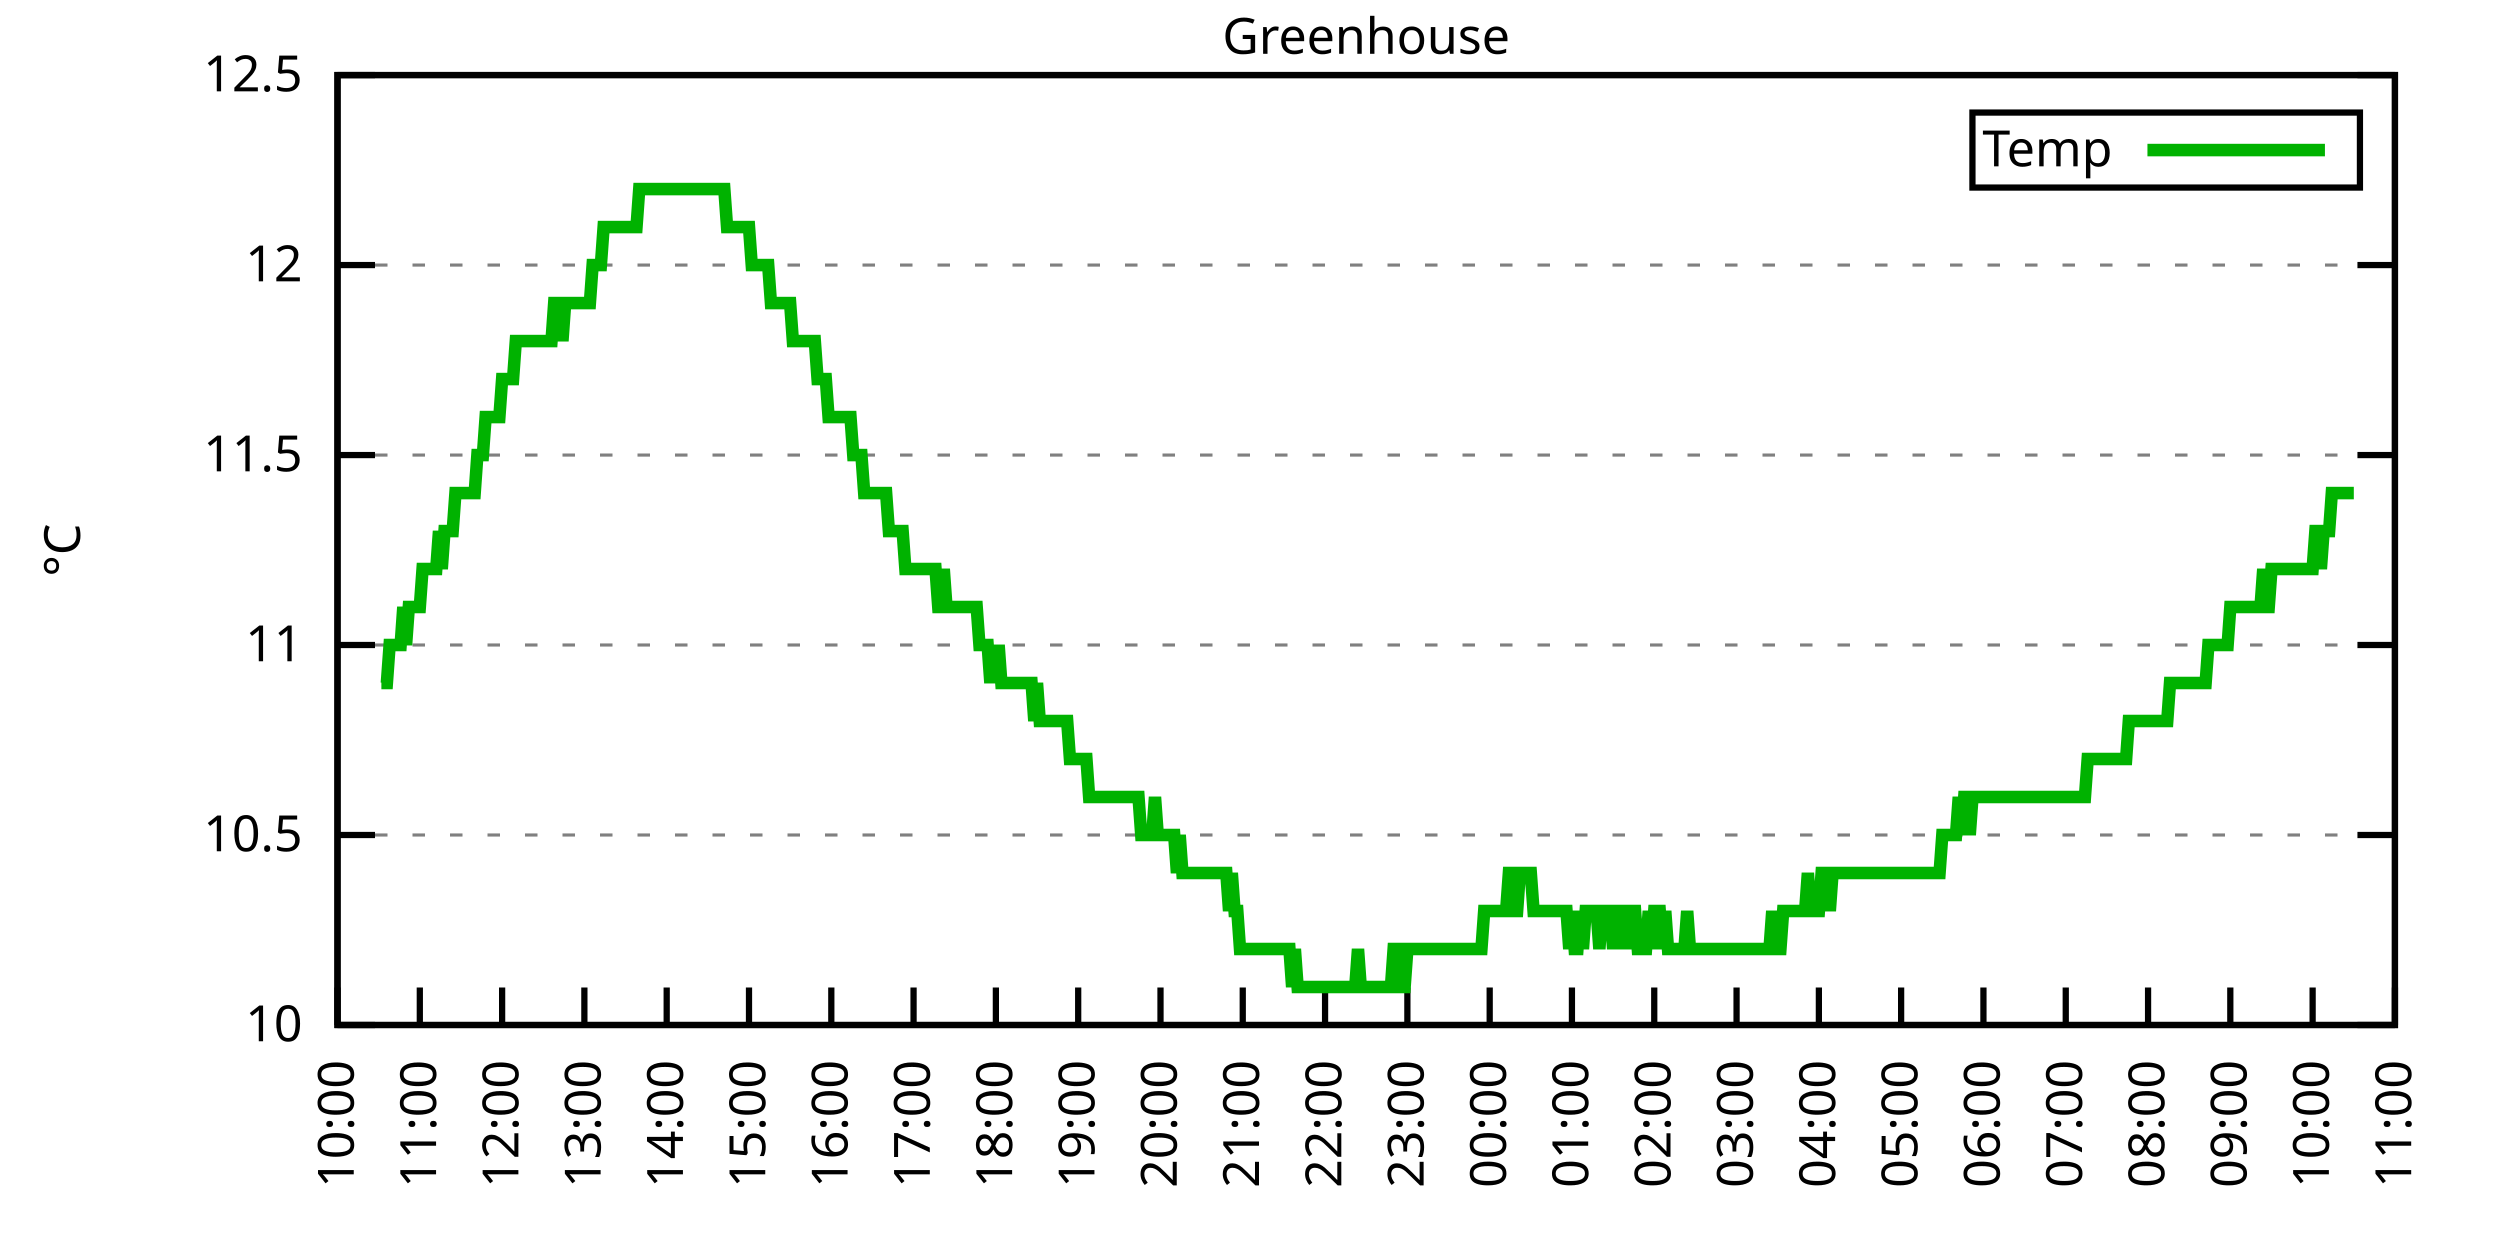
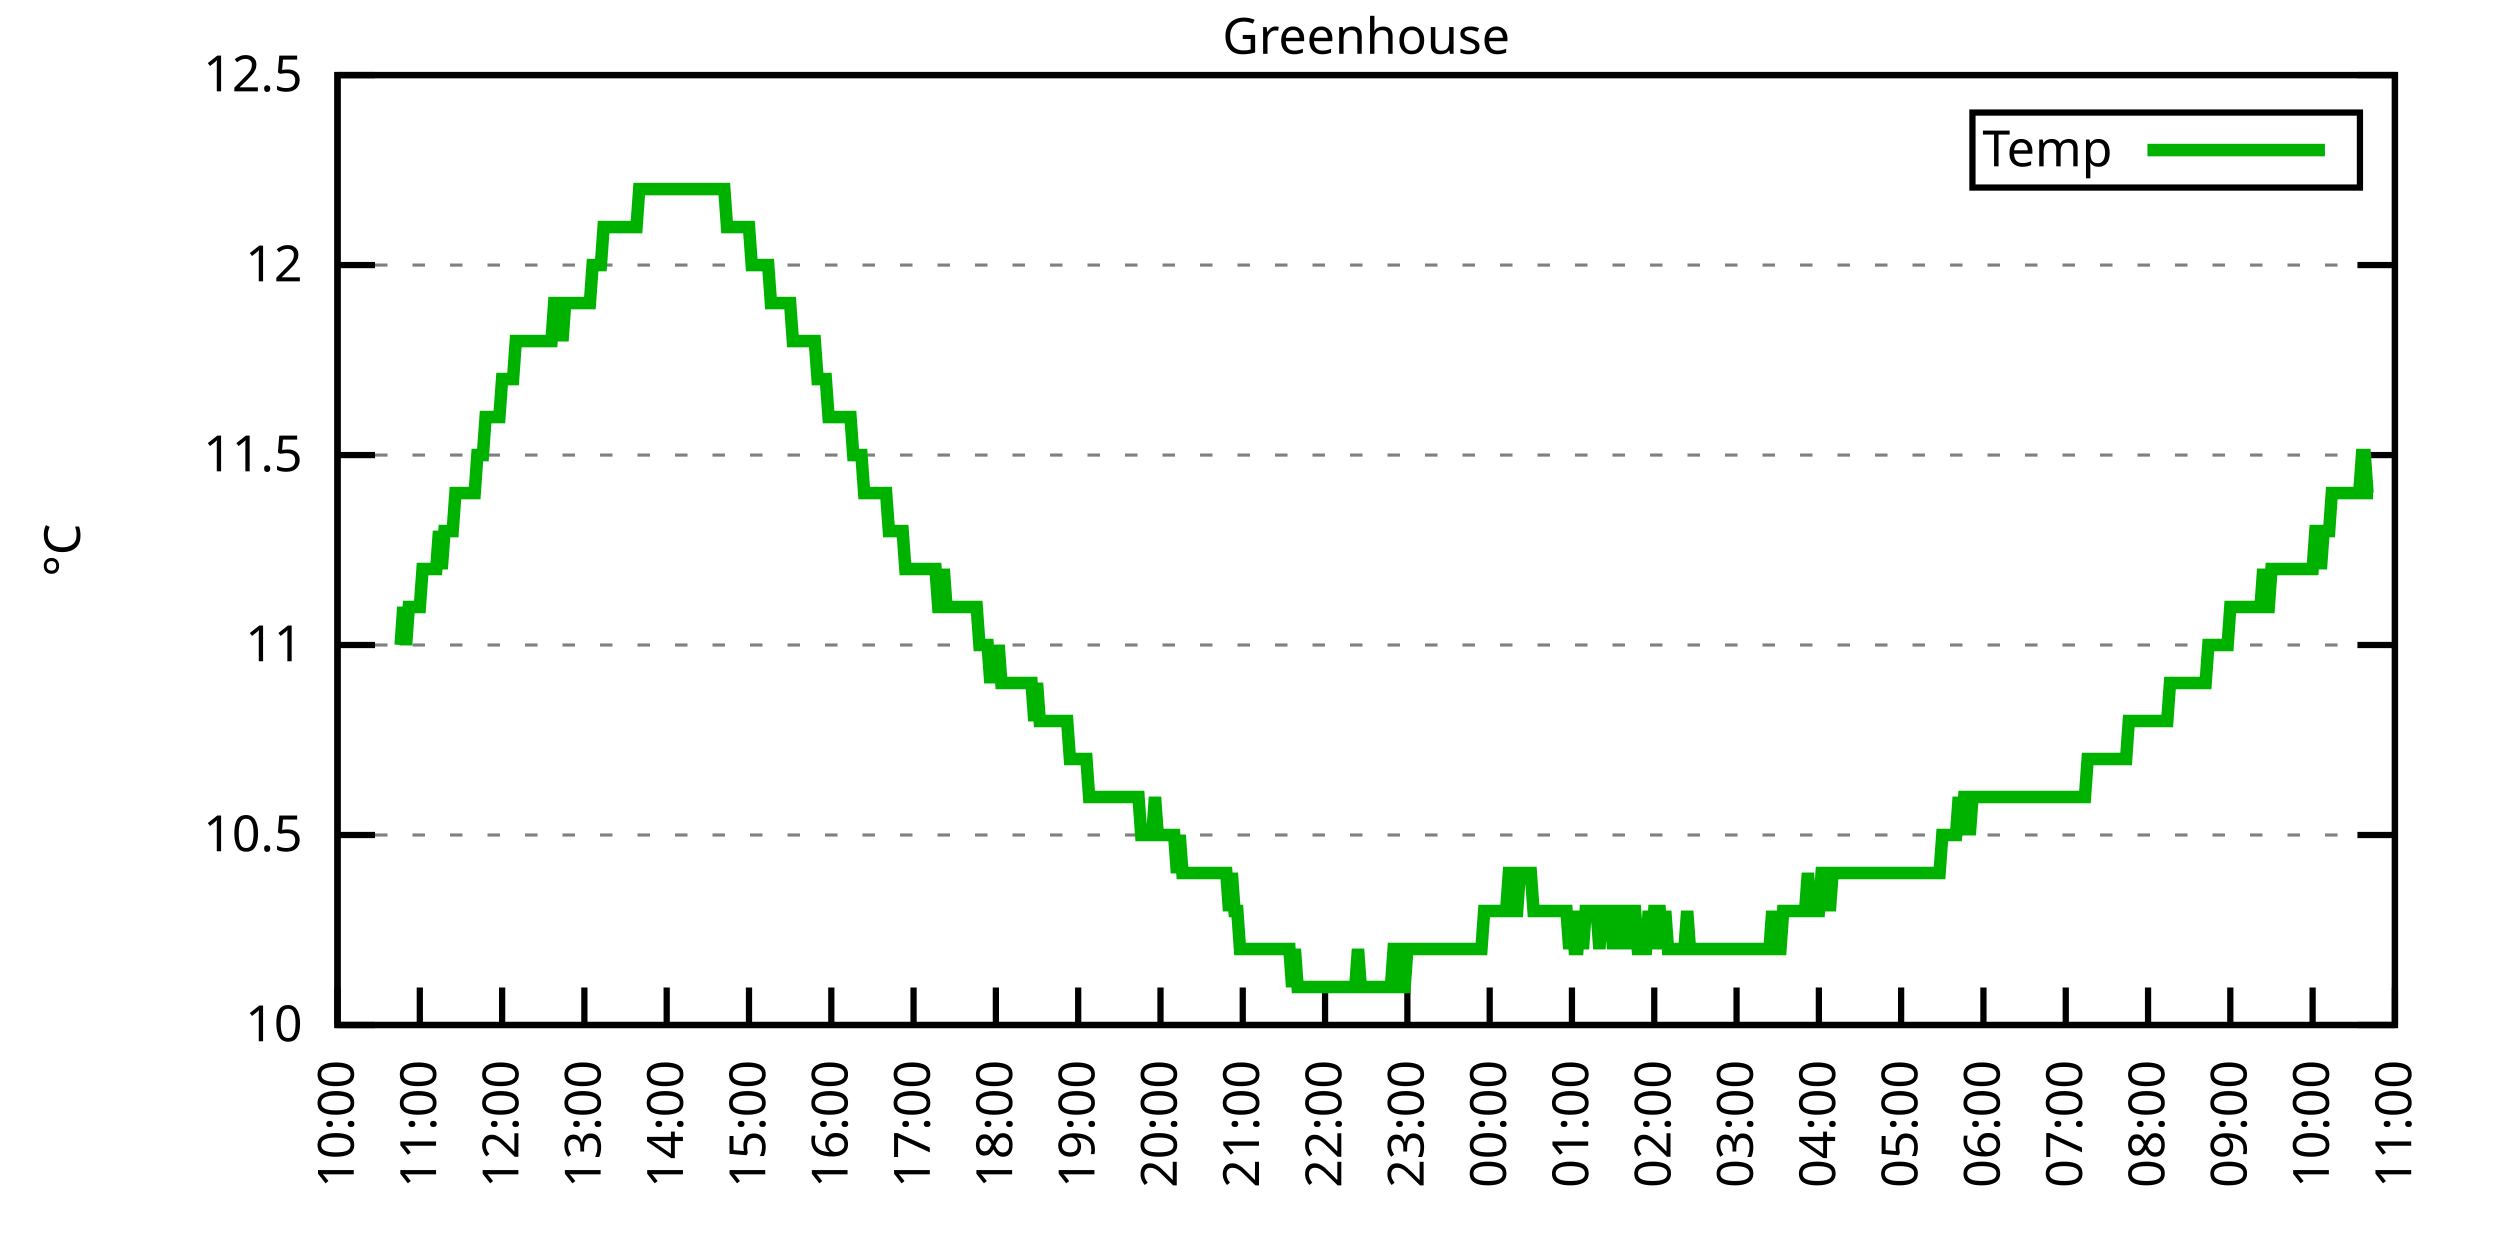
<svg xmlns="http://www.w3.org/2000/svg" xmlns:xlink="http://www.w3.org/1999/xlink" width="400" height="200" viewBox="0 0 400 200">
  <g id="gnuplot_canvas">
    <rect x="0" y="0" width="400" height="200" fill="none" />
    <defs>
      <circle id="gpDot" r="0.5" stroke-width="0.5" stroke="currentColor" />
      <path id="gpPt0" stroke-width="0.333" stroke="currentColor" d="M-1,0 h2 M0,-1 v2" />
      <path id="gpPt1" stroke-width="0.333" stroke="currentColor" d="M-1,-1 L1,1 M1,-1 L-1,1" />
      <path id="gpPt2" stroke-width="0.333" stroke="currentColor" d="M-1,0 L1,0 M0,-1 L0,1 M-1,-1 L1,1 M-1,1 L1,-1" />
      <rect id="gpPt3" stroke-width="0.333" stroke="currentColor" x="-1" y="-1" width="2" height="2" />
      <rect id="gpPt4" stroke-width="0.333" stroke="currentColor" fill="currentColor" x="-1" y="-1" width="2" height="2" />
      <circle id="gpPt5" stroke-width="0.333" stroke="currentColor" cx="0" cy="0" r="1" />
      <use xlink:href="#gpPt5" id="gpPt6" fill="currentColor" stroke="none" />
      <path id="gpPt7" stroke-width="0.333" stroke="currentColor" d="M0,-1.33 L-1.33,0.67 L1.33,0.67 z" />
      <use xlink:href="#gpPt7" id="gpPt8" fill="currentColor" stroke="none" />
      <use xlink:href="#gpPt7" id="gpPt9" stroke="currentColor" transform="rotate(180)" />
      <use xlink:href="#gpPt9" id="gpPt10" fill="currentColor" stroke="none" />
      <use xlink:href="#gpPt3" id="gpPt11" stroke="currentColor" transform="rotate(45)" />
      <use xlink:href="#gpPt11" id="gpPt12" fill="currentColor" stroke="none" />
      <path id="gpPt13" stroke-width="0.333" stroke="currentColor" d="M0,1.330 L1.265,0.411 L0.782,-1.067 L-0.782,-1.076 L-1.265,0.411 z" />
      <use xlink:href="#gpPt13" id="gpPt14" fill="currentColor" stroke="none" />
      <filter id="textbox" filterUnits="objectBoundingBox" x="0" y="0" height="1" width="1">
        <feFlood flood-color="white" flood-opacity="1" result="bgnd" />
        <feComposite in="SourceGraphic" in2="bgnd" operator="atop" />
      </filter>
      <filter id="greybox" filterUnits="objectBoundingBox" x="0" y="0" height="1" width="1">
        <feFlood flood-color="lightgrey" flood-opacity="1" result="grey" />
        <feComposite in="SourceGraphic" in2="grey" operator="atop" />
      </filter>
    </defs>
    <g fill="none" color="white" stroke="currentColor" stroke-width="1.00" stroke-linecap="butt" stroke-linejoin="miter">
</g>
    <g fill="none" color="black" stroke="currentColor" stroke-width="1.00" stroke-linecap="butt" stroke-linejoin="miter">
      <g stroke="none" shape-rendering="crispEdges">
        <polygon fill="rgb(255, 255, 255)" points="54.00,164.00 383.18,164.00 383.18,12.02 54.00,12.02 " />
      </g>
    </g>
    <g fill="none" color="black" stroke="currentColor" stroke-width="1.00" stroke-linecap="butt" stroke-linejoin="miter">
</g>
    <g fill="none" color="black" stroke="black" stroke-width="0.50" stroke-linecap="butt" stroke-linejoin="miter">
</g>
    <g fill="none" color="gray" stroke="currentColor" stroke-width="0.50" stroke-linecap="butt" stroke-linejoin="miter">
      <path stroke="gray" stroke-dasharray="2,4" class="gridline" d="M54.00,164.00 L383.19,164.00  " />
    </g>
    <g fill="none" color="gray" stroke="gray" stroke-width="1.00" stroke-linecap="butt" stroke-linejoin="miter">
</g>
    <g fill="none" color="black" stroke="currentColor" stroke-width="1.00" stroke-linecap="butt" stroke-linejoin="miter">
      <path stroke="black" d="M54.00,164.00 L60.00,164.00 M383.19,164.00 L377.19,164.00  " />
      <g transform="translate(48.40,166.60)" stroke="none" fill="black" font-family="Sans" font-size="8.00" text-anchor="end">
        <text>
          <tspan font-family="Sans"> 10</tspan>
        </text>
      </g>
    </g>
    <g fill="none" color="black" stroke="currentColor" stroke-width="1.00" stroke-linecap="butt" stroke-linejoin="miter">
</g>
    <g fill="none" color="black" stroke="black" stroke-width="0.50" stroke-linecap="butt" stroke-linejoin="miter">
</g>
    <g fill="none" color="gray" stroke="currentColor" stroke-width="0.50" stroke-linecap="butt" stroke-linejoin="miter">
      <path stroke="gray" stroke-dasharray="2,4" class="gridline" d="M54.00,133.60 L383.19,133.60  " />
    </g>
    <g fill="none" color="gray" stroke="gray" stroke-width="1.00" stroke-linecap="butt" stroke-linejoin="miter">
</g>
    <g fill="none" color="black" stroke="currentColor" stroke-width="1.00" stroke-linecap="butt" stroke-linejoin="miter">
      <path stroke="black" d="M54.00,133.60 L60.00,133.60 M383.19,133.60 L377.19,133.60  " />
      <g transform="translate(48.40,136.20)" stroke="none" fill="black" font-family="Sans" font-size="8.00" text-anchor="end">
        <text>
          <tspan font-family="Sans"> 10.5</tspan>
        </text>
      </g>
    </g>
    <g fill="none" color="black" stroke="currentColor" stroke-width="1.00" stroke-linecap="butt" stroke-linejoin="miter">
</g>
    <g fill="none" color="black" stroke="black" stroke-width="0.50" stroke-linecap="butt" stroke-linejoin="miter">
</g>
    <g fill="none" color="gray" stroke="currentColor" stroke-width="0.50" stroke-linecap="butt" stroke-linejoin="miter">
      <path stroke="gray" stroke-dasharray="2,4" class="gridline" d="M54.00,103.20 L383.19,103.20  " />
    </g>
    <g fill="none" color="gray" stroke="gray" stroke-width="1.00" stroke-linecap="butt" stroke-linejoin="miter">
</g>
    <g fill="none" color="black" stroke="currentColor" stroke-width="1.00" stroke-linecap="butt" stroke-linejoin="miter">
      <path stroke="black" d="M54.00,103.20 L60.00,103.20 M383.19,103.20 L377.19,103.20  " />
      <g transform="translate(48.40,105.80)" stroke="none" fill="black" font-family="Sans" font-size="8.00" text-anchor="end">
        <text>
          <tspan font-family="Sans"> 11</tspan>
        </text>
      </g>
    </g>
    <g fill="none" color="black" stroke="currentColor" stroke-width="1.00" stroke-linecap="butt" stroke-linejoin="miter">
</g>
    <g fill="none" color="black" stroke="black" stroke-width="0.50" stroke-linecap="butt" stroke-linejoin="miter">
</g>
    <g fill="none" color="gray" stroke="currentColor" stroke-width="0.50" stroke-linecap="butt" stroke-linejoin="miter">
      <path stroke="gray" stroke-dasharray="2,4" class="gridline" d="M54.00,72.81 L383.19,72.81  " />
    </g>
    <g fill="none" color="gray" stroke="gray" stroke-width="1.00" stroke-linecap="butt" stroke-linejoin="miter">
</g>
    <g fill="none" color="black" stroke="currentColor" stroke-width="1.00" stroke-linecap="butt" stroke-linejoin="miter">
      <path stroke="black" d="M54.00,72.81 L60.00,72.81 M383.19,72.81 L377.19,72.81  " />
      <g transform="translate(48.40,75.41)" stroke="none" fill="black" font-family="Sans" font-size="8.00" text-anchor="end">
        <text>
          <tspan font-family="Sans"> 11.5</tspan>
        </text>
      </g>
    </g>
    <g fill="none" color="black" stroke="currentColor" stroke-width="1.00" stroke-linecap="butt" stroke-linejoin="miter">
</g>
    <g fill="none" color="black" stroke="black" stroke-width="0.50" stroke-linecap="butt" stroke-linejoin="miter">
</g>
    <g fill="none" color="gray" stroke="currentColor" stroke-width="0.50" stroke-linecap="butt" stroke-linejoin="miter">
      <path stroke="gray" stroke-dasharray="2,4" class="gridline" d="M54.00,42.41 L383.19,42.41  " />
    </g>
    <g fill="none" color="gray" stroke="gray" stroke-width="1.00" stroke-linecap="butt" stroke-linejoin="miter">
</g>
    <g fill="none" color="black" stroke="currentColor" stroke-width="1.00" stroke-linecap="butt" stroke-linejoin="miter">
      <path stroke="black" d="M54.00,42.41 L60.00,42.41 M383.19,42.41 L377.19,42.41  " />
      <g transform="translate(48.40,45.01)" stroke="none" fill="black" font-family="Sans" font-size="8.00" text-anchor="end">
        <text>
          <tspan font-family="Sans"> 12</tspan>
        </text>
      </g>
    </g>
    <g fill="none" color="black" stroke="currentColor" stroke-width="1.00" stroke-linecap="butt" stroke-linejoin="miter">
</g>
    <g fill="none" color="black" stroke="black" stroke-width="0.50" stroke-linecap="butt" stroke-linejoin="miter">
</g>
    <g fill="none" color="gray" stroke="currentColor" stroke-width="0.50" stroke-linecap="butt" stroke-linejoin="miter">
      <path stroke="gray" stroke-dasharray="2,4" class="gridline" d="M54.00,12.01 L383.19,12.01  " />
    </g>
    <g fill="none" color="gray" stroke="gray" stroke-width="1.00" stroke-linecap="butt" stroke-linejoin="miter">
</g>
    <g fill="none" color="black" stroke="currentColor" stroke-width="1.00" stroke-linecap="butt" stroke-linejoin="miter">
      <path stroke="black" d="M54.00,12.01 L60.00,12.01 M383.19,12.01 L377.19,12.01  " />
      <g transform="translate(48.40,14.61)" stroke="none" fill="black" font-family="Sans" font-size="8.00" text-anchor="end">
        <text>
          <tspan font-family="Sans"> 12.5</tspan>
        </text>
      </g>
    </g>
    <g fill="none" color="black" stroke="currentColor" stroke-width="1.00" stroke-linecap="butt" stroke-linejoin="miter">
      <path stroke="black" d="M54.00,164.00 L54.00,158.00  " />
      <g transform="translate(56.60,169.60) rotate(270.00)" stroke="none" fill="black" font-family="Sans" font-size="8.00" text-anchor="end">
        <text>
          <tspan font-family="Sans">10:00</tspan>
        </text>
      </g>
    </g>
    <g fill="none" color="black" stroke="currentColor" stroke-width="1.00" stroke-linecap="butt" stroke-linejoin="miter">
      <path stroke="black" d="M67.17,164.00 L67.17,158.00  " />
      <g transform="translate(69.77,169.60) rotate(270.00)" stroke="none" fill="black" font-family="Sans" font-size="8.00" text-anchor="end">
        <text>
          <tspan font-family="Sans">11:00</tspan>
        </text>
      </g>
    </g>
    <g fill="none" color="black" stroke="currentColor" stroke-width="1.00" stroke-linecap="butt" stroke-linejoin="miter">
      <path stroke="black" d="M80.34,164.00 L80.34,158.00  " />
      <g transform="translate(82.94,169.60) rotate(270.00)" stroke="none" fill="black" font-family="Sans" font-size="8.00" text-anchor="end">
        <text>
          <tspan font-family="Sans">12:00</tspan>
        </text>
      </g>
    </g>
    <g fill="none" color="black" stroke="currentColor" stroke-width="1.00" stroke-linecap="butt" stroke-linejoin="miter">
      <path stroke="black" d="M93.50,164.00 L93.50,158.00  " />
      <g transform="translate(96.10,169.60) rotate(270.00)" stroke="none" fill="black" font-family="Sans" font-size="8.00" text-anchor="end">
        <text>
          <tspan font-family="Sans">13:00</tspan>
        </text>
      </g>
    </g>
    <g fill="none" color="black" stroke="currentColor" stroke-width="1.00" stroke-linecap="butt" stroke-linejoin="miter">
      <path stroke="black" d="M106.67,164.00 L106.67,158.00  " />
      <g transform="translate(109.27,169.60) rotate(270.00)" stroke="none" fill="black" font-family="Sans" font-size="8.00" text-anchor="end">
        <text>
          <tspan font-family="Sans">14:00</tspan>
        </text>
      </g>
    </g>
    <g fill="none" color="black" stroke="currentColor" stroke-width="1.00" stroke-linecap="butt" stroke-linejoin="miter">
      <path stroke="black" d="M119.84,164.00 L119.84,158.00  " />
      <g transform="translate(122.44,169.60) rotate(270.00)" stroke="none" fill="black" font-family="Sans" font-size="8.00" text-anchor="end">
        <text>
          <tspan font-family="Sans">15:00</tspan>
        </text>
      </g>
    </g>
    <g fill="none" color="black" stroke="currentColor" stroke-width="1.00" stroke-linecap="butt" stroke-linejoin="miter">
      <path stroke="black" d="M133.01,164.00 L133.01,158.00  " />
      <g transform="translate(135.61,169.60) rotate(270.00)" stroke="none" fill="black" font-family="Sans" font-size="8.00" text-anchor="end">
        <text>
          <tspan font-family="Sans">16:00</tspan>
        </text>
      </g>
    </g>
    <g fill="none" color="black" stroke="currentColor" stroke-width="1.00" stroke-linecap="butt" stroke-linejoin="miter">
      <path stroke="black" d="M146.17,164.00 L146.17,158.00  " />
      <g transform="translate(148.77,169.60) rotate(270.00)" stroke="none" fill="black" font-family="Sans" font-size="8.00" text-anchor="end">
        <text>
          <tspan font-family="Sans">17:00</tspan>
        </text>
      </g>
    </g>
    <g fill="none" color="black" stroke="currentColor" stroke-width="1.00" stroke-linecap="butt" stroke-linejoin="miter">
      <path stroke="black" d="M159.34,164.00 L159.34,158.00  " />
      <g transform="translate(161.94,169.60) rotate(270.00)" stroke="none" fill="black" font-family="Sans" font-size="8.00" text-anchor="end">
        <text>
          <tspan font-family="Sans">18:00</tspan>
        </text>
      </g>
    </g>
    <g fill="none" color="black" stroke="currentColor" stroke-width="1.00" stroke-linecap="butt" stroke-linejoin="miter">
      <path stroke="black" d="M172.51,164.00 L172.51,158.00  " />
      <g transform="translate(175.11,169.60) rotate(270.00)" stroke="none" fill="black" font-family="Sans" font-size="8.00" text-anchor="end">
        <text>
          <tspan font-family="Sans">19:00</tspan>
        </text>
      </g>
    </g>
    <g fill="none" color="black" stroke="currentColor" stroke-width="1.00" stroke-linecap="butt" stroke-linejoin="miter">
      <path stroke="black" d="M185.68,164.00 L185.68,158.00  " />
      <g transform="translate(188.28,169.60) rotate(270.00)" stroke="none" fill="black" font-family="Sans" font-size="8.00" text-anchor="end">
        <text>
          <tspan font-family="Sans">20:00</tspan>
        </text>
      </g>
    </g>
    <g fill="none" color="black" stroke="currentColor" stroke-width="1.00" stroke-linecap="butt" stroke-linejoin="miter">
      <path stroke="black" d="M198.84,164.00 L198.84,158.00  " />
      <g transform="translate(201.44,169.60) rotate(270.00)" stroke="none" fill="black" font-family="Sans" font-size="8.00" text-anchor="end">
        <text>
          <tspan font-family="Sans">21:00</tspan>
        </text>
      </g>
    </g>
    <g fill="none" color="black" stroke="currentColor" stroke-width="1.00" stroke-linecap="butt" stroke-linejoin="miter">
      <path stroke="black" d="M212.01,164.00 L212.01,158.00  " />
      <g transform="translate(214.61,169.60) rotate(270.00)" stroke="none" fill="black" font-family="Sans" font-size="8.00" text-anchor="end">
        <text>
          <tspan font-family="Sans">22:00</tspan>
        </text>
      </g>
    </g>
    <g fill="none" color="black" stroke="currentColor" stroke-width="1.00" stroke-linecap="butt" stroke-linejoin="miter">
      <path stroke="black" d="M225.18,164.00 L225.18,158.00  " />
      <g transform="translate(227.78,169.60) rotate(270.00)" stroke="none" fill="black" font-family="Sans" font-size="8.00" text-anchor="end">
        <text>
          <tspan font-family="Sans">23:00</tspan>
        </text>
      </g>
    </g>
    <g fill="none" color="black" stroke="currentColor" stroke-width="1.00" stroke-linecap="butt" stroke-linejoin="miter">
      <path stroke="black" d="M238.35,164.00 L238.35,158.00  " />
      <g transform="translate(240.95,169.60) rotate(270.00)" stroke="none" fill="black" font-family="Sans" font-size="8.00" text-anchor="end">
        <text>
          <tspan font-family="Sans">00:00</tspan>
        </text>
      </g>
    </g>
    <g fill="none" color="black" stroke="currentColor" stroke-width="1.00" stroke-linecap="butt" stroke-linejoin="miter">
      <path stroke="black" d="M251.51,164.00 L251.51,158.00  " />
      <g transform="translate(254.11,169.60) rotate(270.00)" stroke="none" fill="black" font-family="Sans" font-size="8.00" text-anchor="end">
        <text>
          <tspan font-family="Sans">01:00</tspan>
        </text>
      </g>
    </g>
    <g fill="none" color="black" stroke="currentColor" stroke-width="1.00" stroke-linecap="butt" stroke-linejoin="miter">
      <path stroke="black" d="M264.68,164.00 L264.68,158.00  " />
      <g transform="translate(267.28,169.60) rotate(270.00)" stroke="none" fill="black" font-family="Sans" font-size="8.00" text-anchor="end">
        <text>
          <tspan font-family="Sans">02:00</tspan>
        </text>
      </g>
    </g>
    <g fill="none" color="black" stroke="currentColor" stroke-width="1.00" stroke-linecap="butt" stroke-linejoin="miter">
      <path stroke="black" d="M277.85,164.00 L277.85,158.00  " />
      <g transform="translate(280.45,169.60) rotate(270.00)" stroke="none" fill="black" font-family="Sans" font-size="8.00" text-anchor="end">
        <text>
          <tspan font-family="Sans">03:00</tspan>
        </text>
      </g>
    </g>
    <g fill="none" color="black" stroke="currentColor" stroke-width="1.00" stroke-linecap="butt" stroke-linejoin="miter">
      <path stroke="black" d="M291.02,164.00 L291.02,158.00  " />
      <g transform="translate(293.62,169.60) rotate(270.00)" stroke="none" fill="black" font-family="Sans" font-size="8.00" text-anchor="end">
        <text>
          <tspan font-family="Sans">04:00</tspan>
        </text>
      </g>
    </g>
    <g fill="none" color="black" stroke="currentColor" stroke-width="1.00" stroke-linecap="butt" stroke-linejoin="miter">
      <path stroke="black" d="M304.18,164.00 L304.18,158.00  " />
      <g transform="translate(306.78,169.60) rotate(270.00)" stroke="none" fill="black" font-family="Sans" font-size="8.00" text-anchor="end">
        <text>
          <tspan font-family="Sans">05:00</tspan>
        </text>
      </g>
    </g>
    <g fill="none" color="black" stroke="currentColor" stroke-width="1.00" stroke-linecap="butt" stroke-linejoin="miter">
      <path stroke="black" d="M317.35,164.00 L317.35,158.00  " />
      <g transform="translate(319.95,169.60) rotate(270.00)" stroke="none" fill="black" font-family="Sans" font-size="8.00" text-anchor="end">
        <text>
          <tspan font-family="Sans">06:00</tspan>
        </text>
      </g>
    </g>
    <g fill="none" color="black" stroke="currentColor" stroke-width="1.00" stroke-linecap="butt" stroke-linejoin="miter">
      <path stroke="black" d="M330.52,164.00 L330.52,158.00  " />
      <g transform="translate(333.12,169.60) rotate(270.00)" stroke="none" fill="black" font-family="Sans" font-size="8.00" text-anchor="end">
        <text>
          <tspan font-family="Sans">07:00</tspan>
        </text>
      </g>
    </g>
    <g fill="none" color="black" stroke="currentColor" stroke-width="1.00" stroke-linecap="butt" stroke-linejoin="miter">
      <path stroke="black" d="M343.69,164.00 L343.69,158.00  " />
      <g transform="translate(346.29,169.60) rotate(270.00)" stroke="none" fill="black" font-family="Sans" font-size="8.00" text-anchor="end">
        <text>
          <tspan font-family="Sans">08:00</tspan>
        </text>
      </g>
    </g>
    <g fill="none" color="black" stroke="currentColor" stroke-width="1.00" stroke-linecap="butt" stroke-linejoin="miter">
      <path stroke="black" d="M356.85,164.00 L356.85,158.00  " />
      <g transform="translate(359.45,169.60) rotate(270.00)" stroke="none" fill="black" font-family="Sans" font-size="8.00" text-anchor="end">
        <text>
          <tspan font-family="Sans">09:00</tspan>
        </text>
      </g>
    </g>
    <g fill="none" color="black" stroke="currentColor" stroke-width="1.00" stroke-linecap="butt" stroke-linejoin="miter">
      <path stroke="black" d="M370.02,164.00 L370.02,158.00  " />
      <g transform="translate(372.62,169.60) rotate(270.00)" stroke="none" fill="black" font-family="Sans" font-size="8.00" text-anchor="end">
        <text>
          <tspan font-family="Sans">10:00</tspan>
        </text>
      </g>
    </g>
    <g fill="none" color="black" stroke="currentColor" stroke-width="1.00" stroke-linecap="butt" stroke-linejoin="miter">
      <path stroke="black" d="M383.19,164.00 L383.19,158.00  " />
      <g transform="translate(385.79,169.60) rotate(270.00)" stroke="none" fill="black" font-family="Sans" font-size="8.00" text-anchor="end">
        <text>
          <tspan font-family="Sans">11:00</tspan>
        </text>
      </g>
    </g>
    <g fill="none" color="black" stroke="currentColor" stroke-width="1.00" stroke-linecap="butt" stroke-linejoin="miter">
</g>
    <g fill="none" color="black" stroke="currentColor" stroke-width="1.00" stroke-linecap="butt" stroke-linejoin="miter">
      <path stroke="black" d="M54.00,12.01 L54.00,164.00 L383.19,164.00 L383.19,12.01 L54.00,12.01 Z  " />
    </g>
    <g fill="none" color="black" stroke="currentColor" stroke-width="1.00" stroke-linecap="butt" stroke-linejoin="miter">
</g>
    <g fill="none" color="black" stroke="currentColor" stroke-width="1.00" stroke-linecap="butt" stroke-linejoin="miter">
      <path stroke="black" d="M315.59,30.01 L315.59,18.01 L377.59,18.01 L377.59,30.01 L315.59,30.01 Z  " />
    </g>
    <g id="Greenhouse_plot_1">
      <g fill="none" color="white" stroke="black" stroke-width="2.00" stroke-linecap="butt" stroke-linejoin="miter">
</g>
      <g fill="none" color="black" stroke="currentColor" stroke-width="2.00" stroke-linecap="butt" stroke-linejoin="miter">
        <g transform="translate(337.99,26.61)" stroke="none" fill="black" font-family="Sans" font-size="8.00" text-anchor="end">
          <text>
            <tspan font-family="Sans">Temp</tspan>
          </text>
        </g>
      </g>
      <g fill="none" color="black" stroke="currentColor" stroke-width="2.00" stroke-linecap="butt" stroke-linejoin="miter">
-         <path stroke="rgb(  0, 178,   0)" d="M343.59,24.01 L371.99,24.01 M61.02,109.28 L61.46,109.28 L61.90,109.28 L62.34,103.20 L62.78,103.20 L63.22,103.20   L63.66,103.20 L64.10,103.20 L64.53,97.12 L64.97,103.20 L65.41,97.12 L65.85,97.12 L66.29,97.12 L66.73,97.12   L67.17,97.12 L67.61,91.04 L68.05,91.04 L68.48,91.04 L68.92,91.04 L69.36,91.04 L69.80,91.04 L70.24,84.97   L70.68,91.04 L71.12,84.97 L71.56,84.97 L72.00,84.97 L72.43,84.97 L72.87,78.89 L73.31,78.89 L73.75,78.89   L74.19,78.89 L74.63,78.89 L75.07,78.89 L75.51,78.89 L75.95,78.89 L76.38,72.81 L76.82,72.81 L77.26,72.81   L77.70,66.73 L78.14,66.73 L78.58,66.73 L79.02,66.73 L79.46,66.73 L79.90,66.73 L80.34,60.65 L80.77,60.65   L81.21,60.65 L81.65,60.65 L82.09,60.65 L82.53,54.57 L82.97,54.57 L83.41,54.57 L83.85,54.57 L84.29,54.57   L84.72,54.57 L85.16,54.57 L85.60,54.57 L86.04,54.57 L86.48,54.57 L86.92,54.57 L87.36,54.57 L87.80,54.57   L88.24,54.57 L88.67,48.49 L89.11,48.49 L89.55,48.49 L89.99,54.57 L90.43,48.49 L90.87,48.49 L91.31,48.49   L91.75,48.49 L92.19,48.49 L92.62,48.49 L93.06,48.49 L93.50,48.49 L93.94,48.49 L94.38,48.49 L94.82,42.41   L95.26,42.41 L95.70,42.41 L96.14,42.41 L96.58,36.33 L97.01,36.33 L97.45,36.33 L97.89,36.33 L98.33,36.33   L98.77,36.33 L99.21,36.33 L99.65,36.33 L100.09,36.33 L100.53,36.33 L100.96,36.33 L101.40,36.33 L101.84,36.33   L102.28,30.25 L102.72,30.25 L103.16,30.25 L103.60,30.25 L104.04,30.25 L104.48,30.25 L104.91,30.25 L105.35,30.25   L105.79,30.25 L106.23,30.25 L106.67,30.25 L107.11,30.25 L107.55,30.25 L107.99,30.25 L108.43,30.25 L108.87,30.25   L109.30,30.25 L109.74,30.25 L110.18,30.25 L110.62,30.25 L111.06,30.25 L111.50,30.25 L111.94,30.25 L112.38,30.25   L112.82,30.25 L113.25,30.25 L113.69,30.25 L114.13,30.25 L114.57,30.25 L115.01,30.25 L115.45,30.25 L115.89,30.25   L116.33,36.33 L116.77,36.33 L117.20,36.33 L117.64,36.33 L118.08,36.33 L118.52,36.33 L118.96,36.33 L119.40,36.33   L119.84,36.33 L120.28,42.41 L120.72,42.41 L121.15,42.41 L121.59,42.41 L122.03,42.41 L122.47,42.41 L122.91,42.41   L123.35,48.49 L123.79,48.49 L124.23,48.49 L124.67,48.49 L125.11,48.49 L125.54,48.49 L125.98,48.49 L126.42,48.49   L126.86,54.57 L127.30,54.57 L127.74,54.57 L128.18,54.57 L128.62,54.57 L129.06,54.57 L129.49,54.57 L129.93,54.57   L130.37,54.57 L130.81,60.65 L131.25,60.65 L131.69,60.65 L132.13,60.65 L132.57,66.73 L133.01,66.73 L133.44,66.73   L133.88,66.73 L134.32,66.73 L134.76,66.73 L135.20,66.73 L135.64,66.73 L136.08,66.73 L136.52,72.81 L136.96,72.81   L137.39,72.81 L137.83,72.81 L138.27,78.89 L138.71,78.89 L139.15,78.89 L139.59,78.89 L140.03,78.89 L140.47,78.89   L140.91,78.89 L141.35,78.89 L141.78,78.89 L142.22,84.97 L142.66,84.97 L143.10,84.97 L143.54,84.97 L143.98,84.97   L144.42,84.97 L144.86,91.04 L145.30,91.04 L145.73,91.04 L146.17,91.04 L146.61,91.04 L147.05,91.04 L147.49,91.04   L147.93,91.04 L148.37,91.04 L148.81,91.04 L149.25,91.04 L149.68,91.04 L150.12,97.12 L150.56,97.12 L151.00,91.04   L151.44,97.12 L151.88,97.12 L152.32,97.12 L152.76,97.12 L153.20,97.12 L153.63,97.12 L154.07,97.12 L154.51,97.12   L154.95,97.12 L155.39,97.12 L155.83,97.12 L156.27,97.12 L156.71,103.20 L157.15,103.20 L157.59,103.20 L158.02,103.20   L158.46,109.28 L158.90,103.20 L159.34,109.28 L159.78,103.20 L160.22,109.28 L160.66,109.28 L161.10,109.28 L161.54,109.28   L161.97,109.28 L162.41,109.28 L162.85,109.28 L163.29,109.28 L163.73,109.28 L164.17,109.28 L164.61,109.28 L165.05,109.28   L165.49,115.36 L165.92,109.28 L166.36,115.36 L166.80,115.36 L167.24,115.36 L167.68,115.36 L168.12,115.36 L168.56,115.36   L169.00,115.36 L169.44,115.36 L169.87,115.36 L170.31,115.36 L170.75,115.36 L171.19,121.44 L171.63,121.44 L172.07,121.44   L172.51,121.44 L172.95,121.44 L173.39,121.44 L173.83,121.44 L174.26,127.52 L174.70,127.52 L175.14,127.52 L175.58,127.52   L176.02,127.52 L176.46,127.52 L176.90,127.52 L177.34,127.52 L177.78,127.52 L178.21,127.52 L178.65,127.52 L179.09,127.52   L179.53,127.52 L179.97,127.52 L180.41,127.52 L180.85,127.52 L181.29,127.52 L181.73,127.52 L182.16,127.52 L182.60,133.60   L183.04,133.60 L183.48,133.60 L183.92,133.60 L184.36,133.60 L184.80,127.52 L185.24,133.60 L185.68,133.60 L186.11,133.60   L186.55,133.60 L186.99,133.60 L187.43,133.60 L187.87,133.60 L188.31,139.68 L188.75,133.60 L189.19,139.68 L189.63,139.68   L190.07,139.68 L190.50,139.68 L190.94,139.68 L191.38,139.68 L191.82,139.68 L192.26,139.68 L192.70,139.68 L193.14,139.68   L193.58,139.68 L194.02,139.68 L194.45,139.68 L194.89,139.68 L195.33,139.68 L195.77,139.68 L196.21,139.68 L196.65,145.76   L197.09,139.68 L197.53,145.76 L197.97,145.76 L198.40,151.84 L198.84,151.84 L199.28,151.84 L199.72,151.84 L200.16,151.84   L200.60,151.84 L201.04,151.84 L201.48,151.84 L201.92,151.84 L202.35,151.84 L202.79,151.84 L203.23,151.84 L203.67,151.84   L204.11,151.84 L204.55,151.84 L204.99,151.84 L205.43,151.84 L205.87,151.84 L206.31,151.84 L206.74,157.92 L207.18,151.84   L207.62,157.92 L208.06,157.92 L208.50,157.92 L208.94,157.92 L209.38,157.92 L209.82,157.92 L210.26,157.92 L210.69,157.92   L211.13,157.92 L211.57,157.92 L212.01,157.92 L212.45,157.92 L212.89,157.92 L213.33,157.92 L213.77,157.92 L214.21,157.92   L214.64,157.92 L215.08,157.92 L215.52,157.92 L215.96,157.92 L216.40,157.92 L216.84,157.92 L217.28,151.84 L217.72,157.92   L218.16,157.92 L218.60,157.92 L219.03,157.92 L219.47,157.92 L219.91,157.92 L220.35,157.92 L220.79,157.92 L221.23,157.92   L221.67,157.92 L222.11,157.92 L222.55,157.92 L222.98,151.84 L223.42,151.84 L223.86,157.92 L224.30,157.92 L224.74,157.92   L225.18,151.84 L225.62,151.84 L226.06,151.84 L226.50,151.84 L226.93,151.84 L227.37,151.84 L227.81,151.84 L228.25,151.84   L228.69,151.84 L229.13,151.84 L229.57,151.84 L230.01,151.84 L230.45,151.84 L230.88,151.84 L231.32,151.84 L231.76,151.84   L232.20,151.84 L232.64,151.84 L233.08,151.84 L233.52,151.84 L233.96,151.84 L234.40,151.84 L234.84,151.84 L235.27,151.84   L235.71,151.84 L236.15,151.84 L236.59,151.84 L237.03,151.84 L237.47,145.76 L237.91,145.76 L238.35,145.76 L238.79,145.76   L239.22,145.76 L239.66,145.76 L240.10,145.76 L240.54,145.76 L240.98,145.76 L241.42,139.68 L241.86,139.68 L242.30,145.76   L242.74,145.76 L243.17,139.68 L243.61,139.68 L244.05,139.68 L244.49,139.68 L244.93,139.68 L245.37,145.76 L245.81,145.76   L246.25,145.76 L246.69,145.76 L247.12,145.76 L247.56,145.76 L248.00,145.76 L248.44,145.76 L248.88,145.76 L249.32,145.76   L249.76,145.76 L250.20,145.76 L250.64,145.76 L251.08,151.84 L251.51,145.76 L251.95,151.84 L252.39,151.84 L252.83,145.76   L253.27,151.84 L253.71,145.76 L254.15,145.76 L254.59,145.76 L255.03,145.76 L255.46,145.76 L255.90,151.84 L256.34,145.76   L256.78,145.76 L257.22,145.76 L257.66,145.76 L258.10,151.84 L258.54,145.76 L258.98,145.76 L259.41,151.84 L259.85,145.76   L260.29,151.84 L260.73,145.76 L261.17,145.76 L261.61,145.76 L262.05,151.84 L262.49,151.84 L262.93,151.84 L263.36,151.84   L263.80,145.76 L264.24,151.84 L264.68,145.76 L265.12,145.76 L265.56,145.76 L266.00,151.84 L266.44,145.76 L266.88,151.84   L267.32,151.84 L267.75,151.84 L268.19,151.84 L268.63,151.84 L269.07,151.84 L269.51,151.84 L269.95,145.76 L270.39,151.84   L270.83,151.84 L271.27,151.84 L271.70,151.84 L272.14,151.84 L272.58,151.84 L273.02,151.84 L273.46,151.84 L273.90,151.84   L274.34,151.84 L274.78,151.84 L275.22,151.84 L275.65,151.84 L276.09,151.84 L276.53,151.84 L276.97,151.84 L277.41,151.84   L277.85,151.84 L278.29,151.84 L278.73,151.84 L279.17,151.84 L279.60,151.84 L280.04,151.84 L280.48,151.84 L280.92,151.84   L281.36,151.84 L281.80,151.84 L282.24,151.84 L282.68,151.84 L283.12,151.84 L283.56,145.76 L283.99,151.84 L284.43,151.84   L284.87,151.84 L285.31,145.76 L285.75,145.76 L286.19,145.76 L286.63,145.76 L287.07,145.76 L287.51,145.76 L287.94,145.76   L288.38,145.76 L288.82,145.76 L289.26,139.68 L289.70,145.76 L290.14,145.76 L290.58,145.76 L291.02,145.76 L291.46,139.68   L291.89,139.68 L292.33,139.68 L292.77,145.76 L293.21,139.68 L293.65,139.68 L294.09,139.68 L294.53,139.68 L294.97,139.68   L295.41,139.68 L295.84,139.68 L296.28,139.68 L296.72,139.68 L297.16,139.68 L297.60,139.68 L298.04,139.68 L298.48,139.68   L298.92,139.68 L299.36,139.68 L299.80,139.68 L300.23,139.68 L300.67,139.68 L301.11,139.68 L301.55,139.68 L301.99,139.68   L302.43,139.68 L302.87,139.68 L303.31,139.68 L303.75,139.68 L304.18,139.68 L304.62,139.68 L305.06,139.68 L305.50,139.68   L305.94,139.68 L306.38,139.68 L306.82,139.68 L307.26,139.68 L307.70,139.68 L308.13,139.68 L308.57,139.68 L309.01,139.68   L309.45,139.68 L309.89,139.68 L310.33,139.68 L310.77,133.60 L311.21,133.60 L311.65,133.60 L312.08,133.60 L312.52,133.60   L312.96,133.60 L313.40,127.52 L313.84,133.60 L314.28,127.52 L314.72,127.52 L315.16,133.60 L315.60,127.52 L316.04,127.52   L316.47,127.52 L316.91,127.52 L317.35,127.52 L317.79,127.52 L318.23,127.52 L318.67,127.52 L319.11,127.52 L319.55,127.52   L319.99,127.52 L320.42,127.52 L320.86,127.52 L321.30,127.52 L321.74,127.52 L322.18,127.52 L322.62,127.52 L323.06,127.52   L323.50,127.52 L323.94,127.52 L324.37,127.52 L324.81,127.52 L325.25,127.52 L325.69,127.52 L326.13,127.52 L326.57,127.52   L327.01,127.52 L327.45,127.52 L327.89,127.52 L328.33,127.52 L328.76,127.52 L329.20,127.52 L329.64,127.52 L330.08,127.52   L330.52,127.52 L330.96,127.52 L331.40,127.52 L331.84,127.52 L332.28,127.52 L332.71,127.52 L333.15,127.52 L333.59,127.52   L334.03,121.44 L334.47,121.44 L334.91,121.44 L335.35,121.44 L335.79,121.44 L336.23,121.44 L336.66,121.44 L337.10,121.44   L337.54,121.44 L337.98,121.44 L338.42,121.44 L338.86,121.44 L339.30,121.44 L339.74,121.44 L340.18,121.44 L340.61,115.36   L341.05,115.36 L341.49,115.36 L341.93,115.36 L342.37,115.36 L342.81,115.36 L343.25,115.36 L343.69,115.36 L344.13,115.36   L344.57,115.36 L345.00,115.36 L345.44,115.36 L345.88,115.36 L346.32,115.36 L346.76,115.36 L347.20,109.28 L347.64,109.28   L348.08,109.28 L348.52,109.28 L348.95,109.28 L349.39,109.28 L349.83,109.28 L350.27,109.28 L350.71,109.28 L351.15,109.28   L351.59,109.28 L352.03,109.28 L352.47,109.28 L352.90,109.28 L353.34,103.20 L353.78,103.20 L354.22,103.20 L354.66,103.20   L355.10,103.20 L355.54,103.20 L355.98,103.20 L356.42,103.20 L356.85,97.12 L357.29,97.12 L357.73,97.12 L358.17,97.12   L358.61,97.12 L359.05,97.12 L359.49,97.12 L359.93,97.12 L360.37,97.12 L360.81,97.12 L361.24,97.12 L361.68,97.12   L362.12,91.04 L362.56,97.12 L363.00,97.12 L363.44,91.04 L363.88,91.04 L364.32,91.04 L364.76,91.04 L365.19,91.04   L365.63,91.04 L366.07,91.04 L366.51,91.04 L366.95,91.04 L367.39,91.04 L367.83,91.04 L368.27,91.04 L368.71,91.04   L369.14,91.04 L369.58,91.04 L370.02,91.04 L370.46,84.97 L370.90,84.97 L371.34,91.04 L371.78,84.97 L372.22,84.97   L372.66,84.97 L373.09,78.89 L373.53,78.89 L373.97,78.89 L374.41,78.89 L374.85,78.89 L375.29,78.89 L375.73,78.89   L376.17,78.89 L376.61,78.89  " />
+         <path stroke="rgb(  0, 178,   0)" d="M343.59,24.01 L371.99,24.01 M64.10,103.20 L64.53,97.12 L64.97,103.20 L65.41,97.12 L65.85,97.12 L66.29,97.12   L66.73,97.12 L67.17,97.12 L67.61,91.04 L68.05,91.04 L68.48,91.04 L68.92,91.04 L69.36,91.04 L69.80,91.04   L70.24,84.97 L70.68,91.04 L71.12,84.97 L71.56,84.97 L72.00,84.97 L72.43,84.97 L72.87,78.89 L73.31,78.89   L73.75,78.89 L74.19,78.89 L74.63,78.89 L75.07,78.89 L75.51,78.89 L75.95,78.89 L76.38,72.81 L76.82,72.81   L77.26,72.81 L77.70,66.73 L78.14,66.73 L78.58,66.73 L79.02,66.73 L79.46,66.73 L79.90,66.73 L80.34,60.65   L80.77,60.65 L81.21,60.65 L81.65,60.65 L82.09,60.65 L82.53,54.57 L82.97,54.57 L83.41,54.57 L83.85,54.57   L84.29,54.57 L84.72,54.57 L85.16,54.57 L85.60,54.57 L86.04,54.57 L86.48,54.57 L86.92,54.57 L87.36,54.57   L87.80,54.57 L88.24,54.57 L88.67,48.49 L89.11,48.49 L89.55,48.49 L89.99,54.57 L90.43,48.49 L90.87,48.49   L91.31,48.49 L91.75,48.49 L92.19,48.49 L92.62,48.49 L93.06,48.49 L93.50,48.49 L93.94,48.49 L94.38,48.49   L94.82,42.41 L95.26,42.41 L95.70,42.41 L96.14,42.41 L96.58,36.33 L97.01,36.33 L97.45,36.33 L97.89,36.33   L98.33,36.33 L98.77,36.33 L99.21,36.33 L99.65,36.33 L100.09,36.33 L100.53,36.33 L100.96,36.33 L101.40,36.33   L101.84,36.33 L102.28,30.25 L102.72,30.25 L103.16,30.25 L103.60,30.25 L104.04,30.25 L104.48,30.25 L104.91,30.25   L105.35,30.25 L105.79,30.25 L106.23,30.25 L106.67,30.25 L107.11,30.25 L107.55,30.25 L107.99,30.25 L108.43,30.25   L108.87,30.25 L109.30,30.25 L109.74,30.25 L110.18,30.25 L110.62,30.25 L111.06,30.25 L111.50,30.25 L111.94,30.25   L112.38,30.25 L112.82,30.25 L113.25,30.25 L113.69,30.25 L114.13,30.25 L114.57,30.25 L115.01,30.25 L115.45,30.25   L115.89,30.25 L116.33,36.33 L116.77,36.33 L117.20,36.33 L117.64,36.33 L118.08,36.33 L118.52,36.33 L118.96,36.33   L119.40,36.33 L119.84,36.33 L120.28,42.41 L120.72,42.41 L121.15,42.41 L121.59,42.41 L122.03,42.41 L122.47,42.41   L122.91,42.41 L123.35,48.49 L123.79,48.49 L124.23,48.49 L124.67,48.49 L125.11,48.49 L125.54,48.49 L125.98,48.49   L126.42,48.49 L126.86,54.57 L127.30,54.57 L127.74,54.57 L128.18,54.57 L128.62,54.57 L129.06,54.57 L129.49,54.57   L129.93,54.57 L130.37,54.57 L130.81,60.65 L131.25,60.65 L131.69,60.65 L132.13,60.65 L132.57,66.73 L133.01,66.73   L133.44,66.73 L133.88,66.73 L134.32,66.73 L134.76,66.73 L135.20,66.73 L135.64,66.73 L136.08,66.73 L136.52,72.81   L136.96,72.81 L137.39,72.81 L137.83,72.81 L138.27,78.89 L138.71,78.89 L139.15,78.89 L139.59,78.89 L140.03,78.89   L140.47,78.89 L140.91,78.89 L141.35,78.89 L141.78,78.89 L142.22,84.97 L142.66,84.97 L143.10,84.97 L143.54,84.97   L143.98,84.97 L144.42,84.97 L144.86,91.04 L145.30,91.04 L145.73,91.04 L146.17,91.04 L146.61,91.04 L147.05,91.04   L147.49,91.04 L147.93,91.04 L148.37,91.04 L148.81,91.04 L149.25,91.04 L149.68,91.04 L150.12,97.12 L150.56,97.12   L151.00,91.04 L151.44,97.12 L151.88,97.12 L152.32,97.12 L152.76,97.12 L153.20,97.12 L153.63,97.12 L154.07,97.12   L154.51,97.12 L154.95,97.12 L155.39,97.12 L155.83,97.12 L156.27,97.12 L156.71,103.20 L157.15,103.20 L157.59,103.20   L158.02,103.20 L158.46,109.28 L158.90,103.20 L159.34,109.28 L159.78,103.20 L160.22,109.28 L160.66,109.28 L161.10,109.28   L161.54,109.28 L161.97,109.28 L162.41,109.28 L162.85,109.28 L163.29,109.28 L163.73,109.28 L164.17,109.28 L164.61,109.28   L165.05,109.28 L165.49,115.36 L165.92,109.28 L166.36,115.36 L166.80,115.36 L167.24,115.36 L167.68,115.36 L168.12,115.36   L168.56,115.36 L169.00,115.36 L169.44,115.36 L169.87,115.36 L170.31,115.36 L170.75,115.36 L171.19,121.44 L171.63,121.44   L172.07,121.44 L172.51,121.44 L172.95,121.44 L173.39,121.44 L173.83,121.44 L174.26,127.52 L174.70,127.52 L175.14,127.52   L175.58,127.52 L176.02,127.52 L176.46,127.52 L176.90,127.52 L177.34,127.52 L177.78,127.52 L178.21,127.52 L178.65,127.52   L179.09,127.52 L179.53,127.52 L179.97,127.52 L180.41,127.52 L180.85,127.52 L181.29,127.52 L181.73,127.52 L182.16,127.52   L182.60,133.60 L183.04,133.60 L183.48,133.60 L183.92,133.60 L184.36,133.60 L184.80,127.52 L185.24,133.60 L185.68,133.60   L186.11,133.60 L186.55,133.60 L186.99,133.60 L187.43,133.60 L187.87,133.60 L188.31,139.68 L188.75,133.60 L189.19,139.68   L189.63,139.68 L190.07,139.68 L190.50,139.68 L190.94,139.68 L191.38,139.68 L191.82,139.68 L192.26,139.68 L192.70,139.68   L193.14,139.68 L193.58,139.68 L194.02,139.68 L194.45,139.68 L194.89,139.68 L195.33,139.68 L195.77,139.68 L196.21,139.68   L196.65,145.76 L197.09,139.68 L197.53,145.76 L197.97,145.76 L198.40,151.84 L198.84,151.84 L199.28,151.84 L199.72,151.84   L200.16,151.84 L200.60,151.84 L201.04,151.84 L201.48,151.84 L201.92,151.84 L202.35,151.84 L202.79,151.84 L203.23,151.84   L203.67,151.84 L204.11,151.84 L204.55,151.84 L204.99,151.84 L205.43,151.84 L205.87,151.84 L206.31,151.84 L206.74,157.92   L207.18,151.84 L207.62,157.92 L208.06,157.92 L208.50,157.92 L208.94,157.92 L209.38,157.92 L209.82,157.92 L210.26,157.92   L210.69,157.92 L211.13,157.92 L211.57,157.92 L212.01,157.92 L212.45,157.92 L212.89,157.92 L213.33,157.92 L213.77,157.92   L214.21,157.92 L214.64,157.92 L215.08,157.92 L215.52,157.92 L215.96,157.92 L216.40,157.92 L216.84,157.92 L217.28,151.84   L217.72,157.92 L218.16,157.92 L218.60,157.92 L219.03,157.92 L219.47,157.92 L219.91,157.92 L220.35,157.92 L220.79,157.92   L221.23,157.92 L221.67,157.92 L222.11,157.92 L222.55,157.92 L222.98,151.84 L223.42,151.84 L223.86,157.92 L224.30,157.92   L224.74,157.92 L225.18,151.84 L225.62,151.84 L226.06,151.84 L226.50,151.84 L226.93,151.84 L227.37,151.84 L227.81,151.84   L228.25,151.84 L228.69,151.84 L229.13,151.84 L229.57,151.84 L230.01,151.84 L230.45,151.84 L230.88,151.84 L231.32,151.84   L231.76,151.84 L232.20,151.84 L232.64,151.84 L233.08,151.84 L233.52,151.84 L233.96,151.84 L234.40,151.84 L234.84,151.84   L235.27,151.84 L235.71,151.84 L236.15,151.84 L236.59,151.84 L237.03,151.84 L237.47,145.76 L237.91,145.76 L238.35,145.76   L238.79,145.76 L239.22,145.76 L239.66,145.76 L240.10,145.76 L240.54,145.76 L240.98,145.76 L241.42,139.68 L241.86,139.68   L242.30,145.76 L242.74,145.76 L243.17,139.68 L243.61,139.68 L244.05,139.68 L244.49,139.68 L244.93,139.68 L245.37,145.76   L245.81,145.76 L246.25,145.76 L246.69,145.76 L247.12,145.76 L247.56,145.76 L248.00,145.76 L248.44,145.76 L248.88,145.76   L249.32,145.76 L249.76,145.76 L250.20,145.76 L250.64,145.76 L251.08,151.84 L251.51,145.76 L251.95,151.84 L252.39,151.84   L252.83,145.76 L253.27,151.84 L253.71,145.76 L254.15,145.76 L254.59,145.76 L255.03,145.76 L255.46,145.76 L255.90,151.84   L256.34,145.76 L256.78,145.76 L257.22,145.76 L257.66,145.76 L258.10,151.84 L258.54,145.76 L258.98,145.76 L259.41,151.84   L259.85,145.76 L260.29,151.84 L260.73,145.76 L261.17,145.76 L261.61,145.76 L262.05,151.84 L262.49,151.84 L262.93,151.84   L263.36,151.84 L263.80,145.76 L264.24,151.84 L264.68,145.76 L265.12,145.76 L265.56,145.76 L266.00,151.84 L266.44,145.76   L266.88,151.84 L267.32,151.84 L267.75,151.84 L268.19,151.84 L268.63,151.84 L269.07,151.84 L269.51,151.84 L269.95,145.76   L270.39,151.84 L270.83,151.84 L271.27,151.84 L271.70,151.84 L272.14,151.84 L272.58,151.84 L273.02,151.84 L273.46,151.84   L273.90,151.84 L274.34,151.84 L274.78,151.84 L275.22,151.84 L275.65,151.84 L276.09,151.84 L276.53,151.84 L276.97,151.84   L277.41,151.84 L277.85,151.84 L278.29,151.84 L278.73,151.84 L279.17,151.84 L279.60,151.84 L280.04,151.84 L280.48,151.84   L280.92,151.84 L281.36,151.84 L281.80,151.84 L282.24,151.84 L282.68,151.84 L283.12,151.84 L283.56,145.76 L283.99,151.84   L284.43,151.84 L284.87,151.84 L285.31,145.76 L285.75,145.76 L286.19,145.76 L286.63,145.76 L287.07,145.76 L287.51,145.76   L287.94,145.76 L288.38,145.76 L288.82,145.76 L289.26,139.68 L289.70,145.76 L290.14,145.76 L290.58,145.76 L291.02,145.76   L291.46,139.68 L291.89,139.68 L292.33,139.68 L292.77,145.76 L293.21,139.68 L293.65,139.68 L294.09,139.68 L294.53,139.68   L294.97,139.68 L295.41,139.68 L295.84,139.68 L296.28,139.68 L296.72,139.68 L297.16,139.68 L297.60,139.68 L298.04,139.68   L298.48,139.68 L298.92,139.68 L299.36,139.68 L299.80,139.68 L300.23,139.68 L300.67,139.68 L301.11,139.68 L301.55,139.68   L301.99,139.68 L302.43,139.68 L302.87,139.68 L303.31,139.68 L303.75,139.68 L304.18,139.68 L304.62,139.68 L305.06,139.68   L305.50,139.68 L305.94,139.68 L306.38,139.68 L306.82,139.68 L307.26,139.68 L307.70,139.68 L308.13,139.68 L308.57,139.68   L309.01,139.68 L309.45,139.68 L309.89,139.68 L310.33,139.68 L310.77,133.60 L311.21,133.60 L311.65,133.60 L312.08,133.60   L312.52,133.60 L312.96,133.60 L313.40,127.52 L313.84,133.60 L314.28,127.52 L314.72,127.52 L315.16,133.60 L315.60,127.52   L316.04,127.52 L316.47,127.52 L316.91,127.52 L317.35,127.52 L317.79,127.52 L318.23,127.52 L318.67,127.52 L319.11,127.52   L319.55,127.52 L319.99,127.52 L320.42,127.52 L320.86,127.52 L321.30,127.52 L321.74,127.52 L322.18,127.52 L322.62,127.52   L323.06,127.52 L323.50,127.52 L323.94,127.52 L324.37,127.52 L324.81,127.52 L325.25,127.52 L325.69,127.52 L326.13,127.52   L326.57,127.52 L327.01,127.52 L327.45,127.52 L327.89,127.52 L328.33,127.52 L328.76,127.52 L329.20,127.52 L329.64,127.52   L330.08,127.52 L330.52,127.52 L330.96,127.52 L331.40,127.52 L331.84,127.52 L332.28,127.52 L332.71,127.52 L333.15,127.52   L333.59,127.52 L334.03,121.44 L334.47,121.44 L334.91,121.44 L335.35,121.44 L335.79,121.44 L336.23,121.44 L336.66,121.44   L337.10,121.44 L337.54,121.44 L337.98,121.44 L338.42,121.44 L338.86,121.44 L339.30,121.44 L339.74,121.44 L340.18,121.44   L340.61,115.36 L341.05,115.36 L341.49,115.36 L341.93,115.36 L342.37,115.36 L342.81,115.36 L343.25,115.36 L343.69,115.36   L344.13,115.36 L344.57,115.36 L345.00,115.36 L345.44,115.36 L345.88,115.36 L346.32,115.36 L346.76,115.36 L347.20,109.28   L347.64,109.28 L348.08,109.28 L348.52,109.28 L348.95,109.28 L349.39,109.28 L349.83,109.28 L350.27,109.28 L350.71,109.28   L351.15,109.28 L351.59,109.28 L352.03,109.28 L352.47,109.28 L352.90,109.28 L353.34,103.20 L353.78,103.20 L354.22,103.20   L354.66,103.20 L355.10,103.20 L355.54,103.20 L355.98,103.20 L356.42,103.20 L356.85,97.12 L357.29,97.12 L357.73,97.12   L358.17,97.12 L358.61,97.12 L359.05,97.12 L359.49,97.12 L359.93,97.12 L360.37,97.12 L360.81,97.12 L361.24,97.12   L361.68,97.12 L362.12,91.04 L362.56,97.12 L363.00,97.12 L363.44,91.04 L363.88,91.04 L364.32,91.04 L364.76,91.04   L365.19,91.04 L365.63,91.04 L366.07,91.04 L366.51,91.04 L366.95,91.04 L367.39,91.04 L367.83,91.04 L368.27,91.04   L368.71,91.04 L369.14,91.04 L369.58,91.04 L370.02,91.04 L370.46,84.97 L370.90,84.97 L371.34,91.04 L371.78,84.97   L372.22,84.97 L372.66,84.97 L373.09,78.89 L373.53,78.89 L373.97,78.89 L374.41,78.89 L374.85,78.89 L375.29,78.89   L375.73,78.89 L376.17,78.89 L376.61,78.89 L377.05,78.89 L377.48,78.89 L377.92,72.81 L378.36,72.81 L378.80,78.89   L379.24,78.89 L379.68,78.89  " />
      </g>
    </g>
    <g fill="none" color="black" stroke="currentColor" stroke-width="2.00" stroke-linecap="butt" stroke-linejoin="miter">
</g>
    <g fill="none" color="black" stroke="black" stroke-width="1.00" stroke-linecap="butt" stroke-linejoin="miter">
</g>
    <g fill="none" color="black" stroke="currentColor" stroke-width="1.00" stroke-linecap="butt" stroke-linejoin="miter">
      <path stroke="black" d="M54.00,12.01 L54.00,164.00 L383.19,164.00 L383.19,12.01 L54.00,12.01 Z  " />
      <g transform="translate(12.80,88.01) rotate(270.00)" stroke="none" fill="black" font-family="Sans" font-size="8.00" text-anchor="middle">
        <text>
          <tspan font-family="Sans">°C</tspan>
        </text>
      </g>
    </g>
    <g fill="none" color="black" stroke="currentColor" stroke-width="1.00" stroke-linecap="butt" stroke-linejoin="miter">
</g>
    <g fill="none" color="black" stroke="currentColor" stroke-width="1.00" stroke-linecap="butt" stroke-linejoin="miter">
      <g transform="translate(218.59,8.61)" stroke="none" fill="black" font-family="Sans" font-size="8.00" text-anchor="middle">
        <text>
          <tspan font-family="Sans">Greenhouse</tspan>
        </text>
      </g>
    </g>
    <g fill="none" color="black" stroke="currentColor" stroke-width="1.00" stroke-linecap="butt" stroke-linejoin="miter">
</g>
  </g>
</svg>
